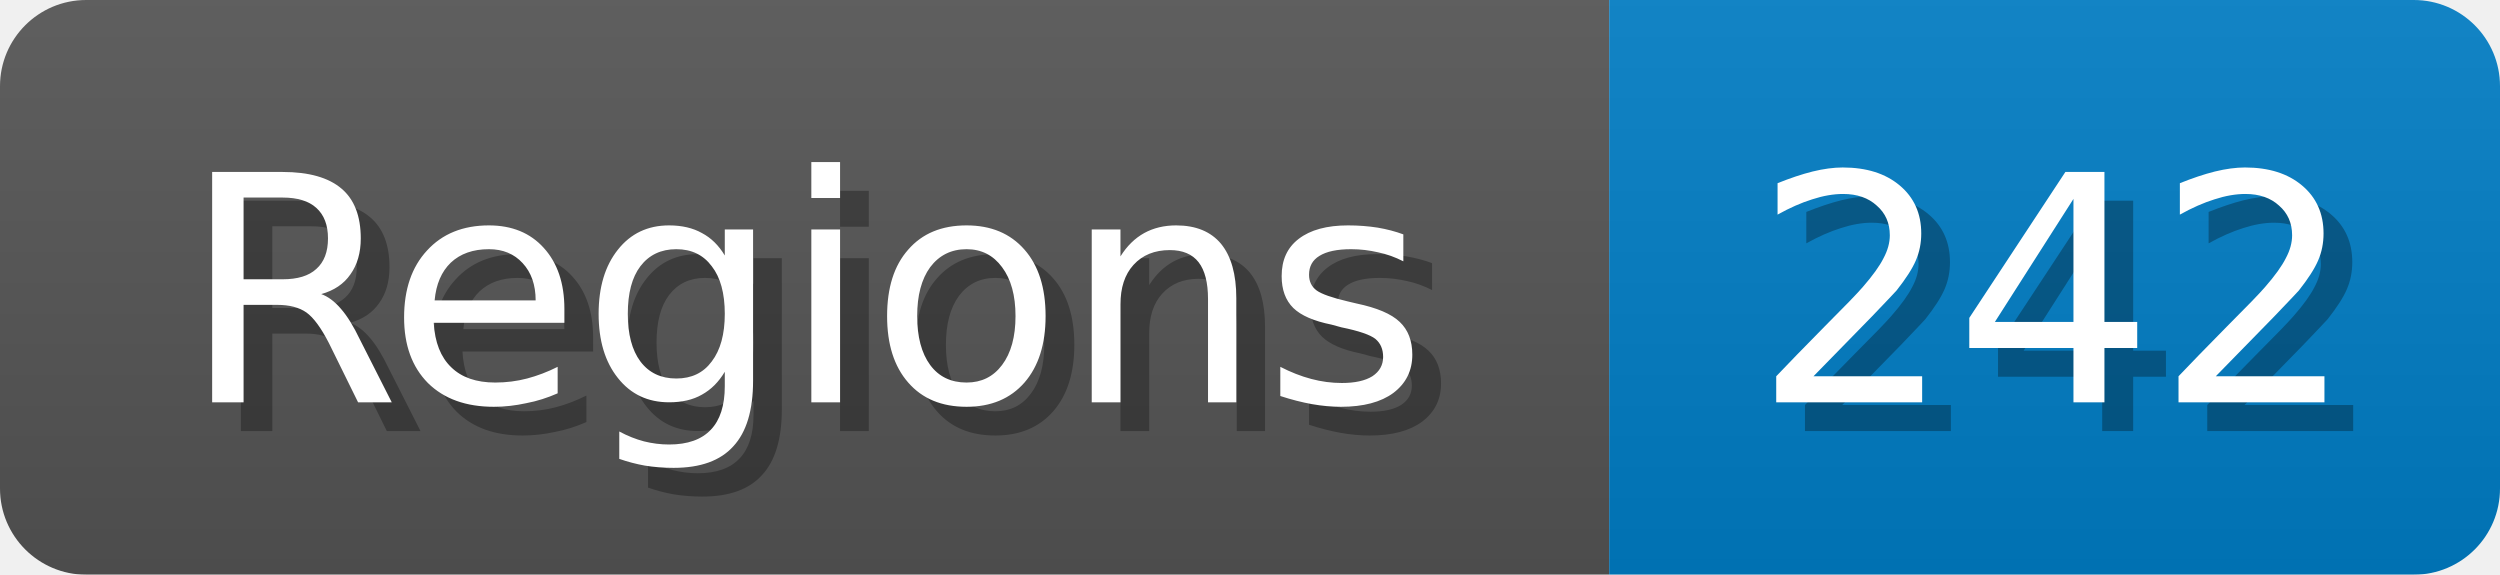
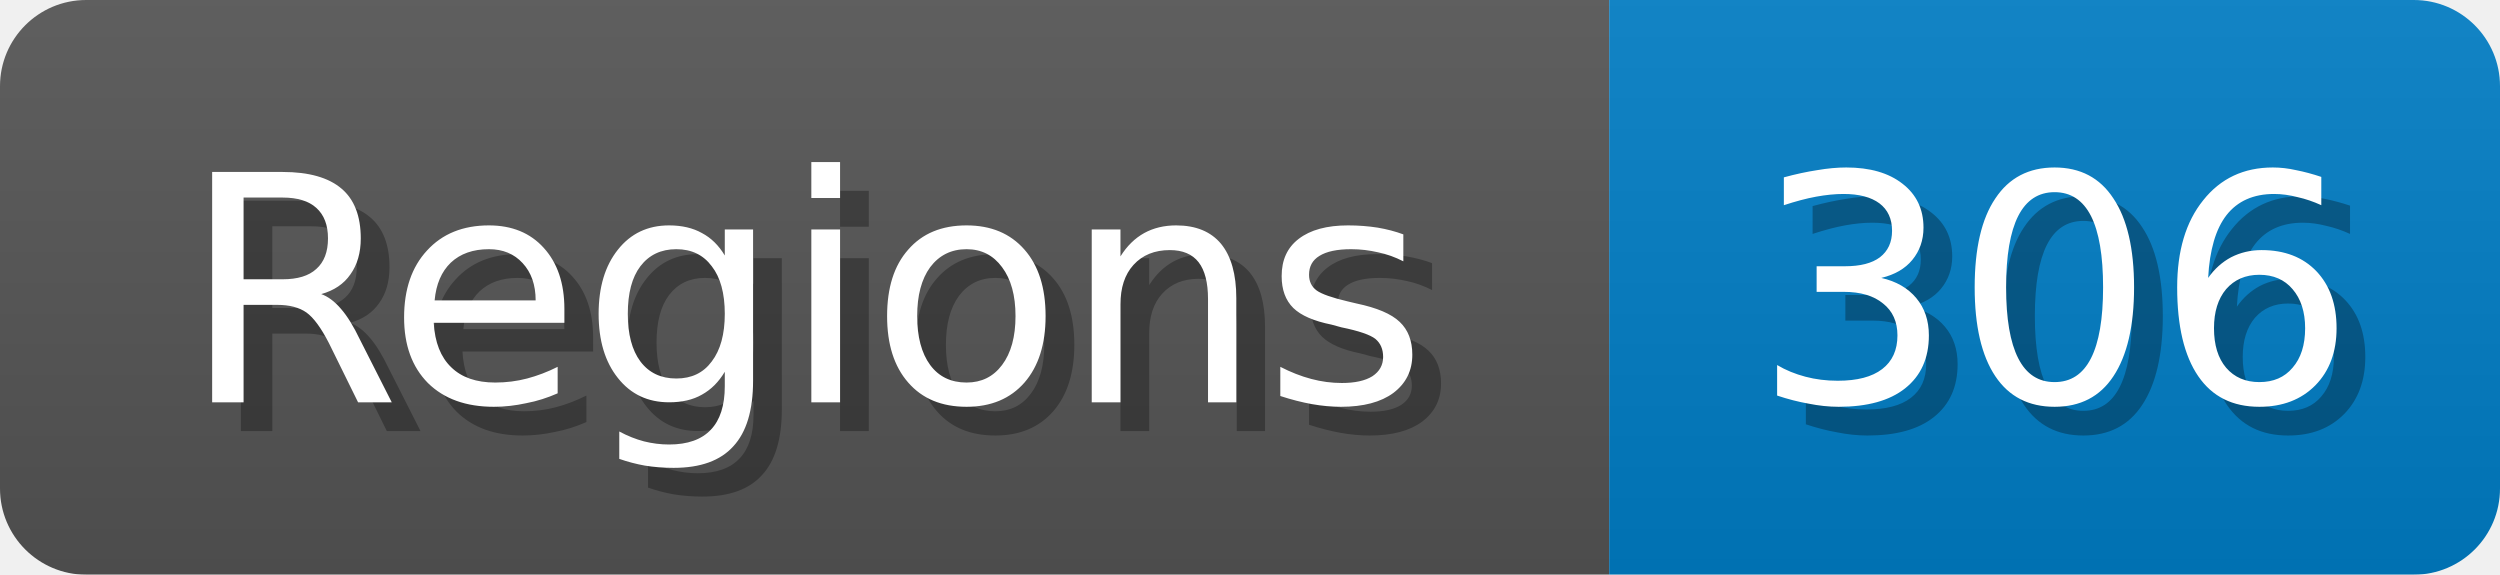
<svg xmlns="http://www.w3.org/2000/svg" width="87" height="20">
  <linearGradient id="b" x2="0" y2="100%">
    <stop offset="0" stop-color="#bbb" stop-opacity=".1" />
    <stop offset="1" stop-opacity=".1" />
  </linearGradient>
  <mask id="anybadge_1">
    <rect width="87" height="20" rx="3" fill="#fff" />
  </mask>
  <g mask="url(#anybadge_1)">
    <path fill="#555" d="M0 0h56v20H0z" />
    <path fill="#007ec6" d="M56 0h31v20H56z" />
    <path fill="url(#b)" d="M0 0h87v20H0z" />
  </g>
  <g fill="#fff" text-anchor="middle" font-family="DejaVu Sans,Verdana,Geneva,sans-serif" font-size="11">
    <text x="29.0" y="15" fill="#010101" fill-opacity=".3">Regions</text>
    <text x="28.0" y="14">Regions</text>
  </g>
  <g fill="#fff" text-anchor="middle" font-family="DejaVu Sans,Verdana,Geneva,sans-serif" font-size="11">
-     <text x="72.5" y="15" fill="#010101" fill-opacity=".3">242</text>
-     <text x="71.5" y="14">242</text>
+     <text x="72.5" y="15" fill="#010101" fill-opacity=".3">306</text>
+     <text x="71.5" y="14">306</text>
  </g>
</svg>
